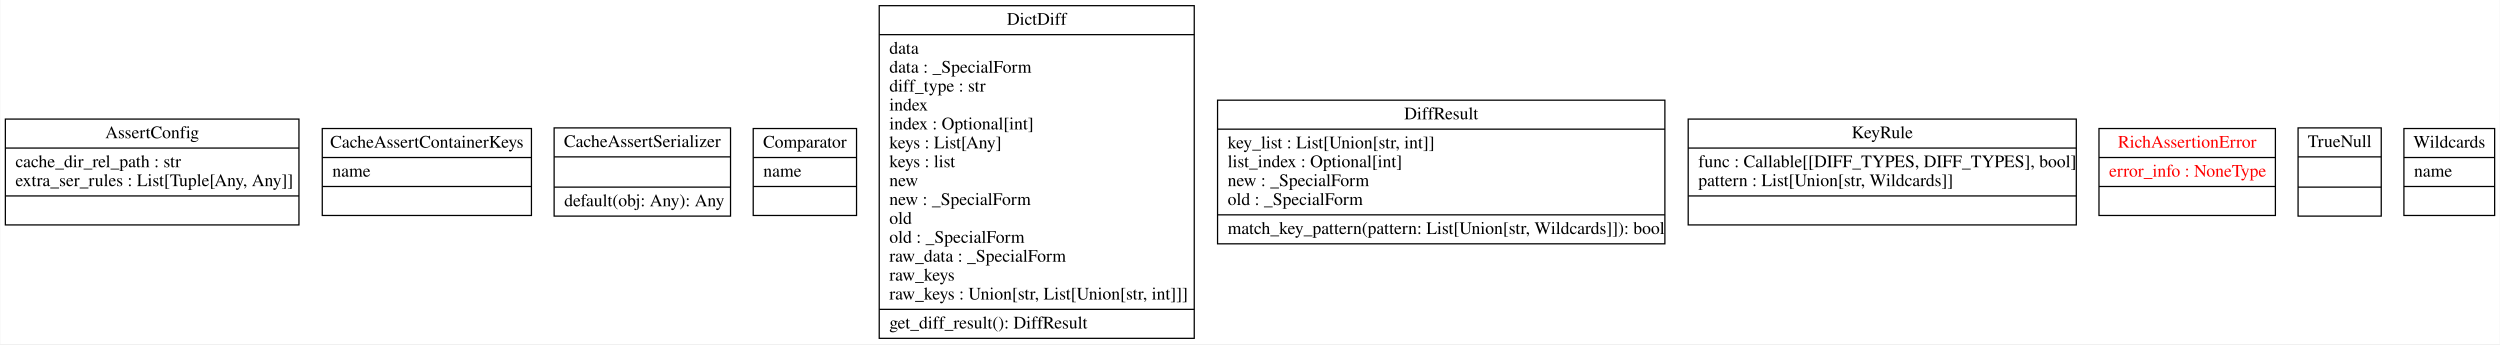
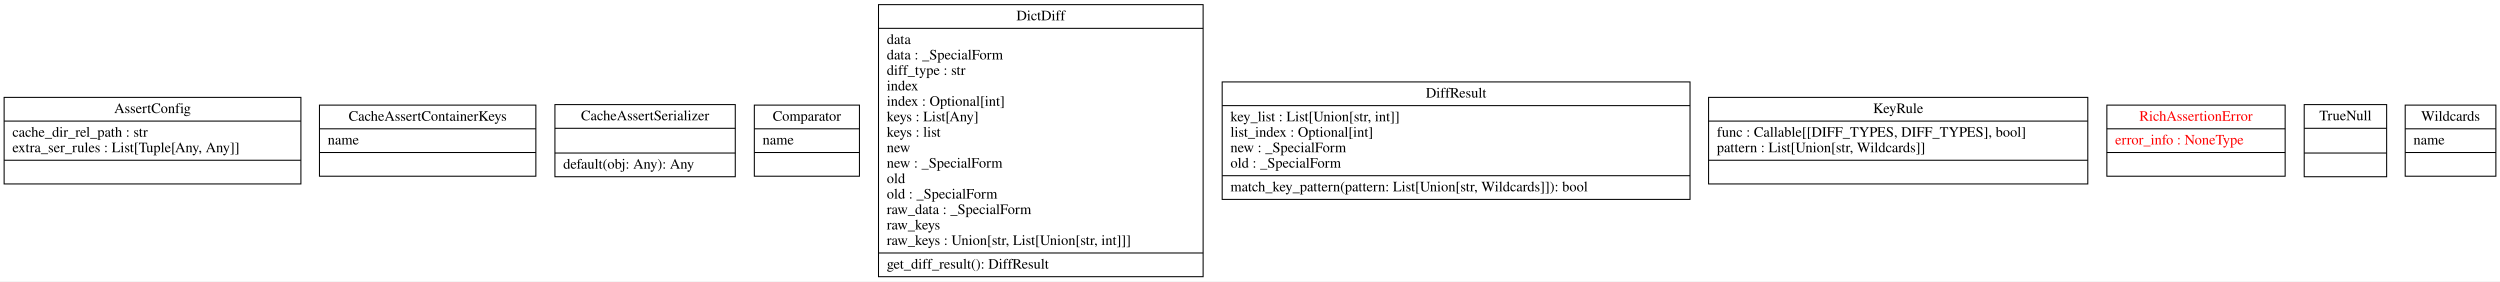
- <svg xmlns="http://www.w3.org/2000/svg" width="1984pt" height="273pt" viewBox="0.00 0.00 1983.50 273.00">
+ <svg xmlns="http://www.w3.org/2000/svg" width="2426pt" height="273pt" viewBox="0.00 0.00 2426.00 273.00">
  <g id="graph0" class="graph" transform="scale(1 1) rotate(0) translate(4 269)">
-     <polygon fill="white" stroke="transparent" points="-4,4 -4,-269 1979.5,-269 1979.5,4 -4,4" />
+     <polygon fill="white" stroke="transparent" points="-4,4 -4,-269 2422,-269 2422,4 -4,4" />
    <g id="node1" class="node">
-       <polygon fill="none" stroke="black" points="0,-90.5 0,-174.5 233,-174.5 233,-90.5 0,-90.5" />
-       <text text-anchor="middle" x="116.5" y="-159.3" font-family="Times,serif" font-size="14.00">AssertConfig</text>
-       <polyline fill="none" stroke="black" points="0,-151.5 233,-151.5 " />
+       <polygon fill="none" stroke="black" points="0,-90.5 0,-174.5 288,-174.5 288,-90.5 0,-90.5" />
+       <text text-anchor="middle" x="144" y="-159.3" font-family="Times,serif" font-size="14.00">AssertConfig</text>
+       <polyline fill="none" stroke="black" points="0,-151.5 288,-151.5 " />
      <text text-anchor="start" x="8" y="-136.3" font-family="Times,serif" font-size="14.00">cache_dir_rel_path : str</text>
      <text text-anchor="start" x="8" y="-121.3" font-family="Times,serif" font-size="14.00">extra_ser_rules : List[Tuple[Any, Any]]</text>
-       <polyline fill="none" stroke="black" points="0,-113.5 233,-113.5 " />
-       <text text-anchor="middle" x="116.5" y="-98.3" font-family="Times,serif" font-size="14.00"> </text>
+       <polyline fill="none" stroke="black" points="0,-113.5 288,-113.5 " />
+       <text text-anchor="middle" x="144" y="-98.3" font-family="Times,serif" font-size="14.00"> </text>
    </g>
    <g id="node2" class="node">
-       <polygon fill="none" stroke="black" points="251.5,-98 251.5,-167 417.5,-167 417.5,-98 251.5,-98" />
-       <text text-anchor="middle" x="334.5" y="-151.8" font-family="Times,serif" font-size="14.00">CacheAssertContainerKeys</text>
-       <polyline fill="none" stroke="black" points="251.5,-144 417.5,-144 " />
-       <text text-anchor="start" x="259.5" y="-128.8" font-family="Times,serif" font-size="14.00">name</text>
-       <polyline fill="none" stroke="black" points="251.5,-121 417.5,-121 " />
-       <text text-anchor="middle" x="334.5" y="-105.8" font-family="Times,serif" font-size="14.00"> </text>
+       <polygon fill="none" stroke="black" points="306,-98 306,-167 516,-167 516,-98 306,-98" />
+       <text text-anchor="middle" x="411" y="-151.8" font-family="Times,serif" font-size="14.00">CacheAssertContainerKeys</text>
+       <polyline fill="none" stroke="black" points="306,-144 516,-144 " />
+       <text text-anchor="start" x="314" y="-128.8" font-family="Times,serif" font-size="14.00">name</text>
+       <polyline fill="none" stroke="black" points="306,-121 516,-121 " />
+       <text text-anchor="middle" x="411" y="-105.8" font-family="Times,serif" font-size="14.00"> </text>
    </g>
    <g id="node3" class="node">
-       <polygon fill="none" stroke="black" points="435.5,-97.5 435.5,-167.5 575.5,-167.5 575.5,-97.5 435.5,-97.5" />
-       <text text-anchor="middle" x="505.5" y="-152.3" font-family="Times,serif" font-size="14.00">CacheAssertSerializer</text>
-       <polyline fill="none" stroke="black" points="435.5,-144.5 575.5,-144.5 " />
-       <polyline fill="none" stroke="black" points="435.5,-120.5 575.5,-120.5 " />
-       <text text-anchor="start" x="443.5" y="-105.3" font-family="Times,serif" font-size="14.00">default(obj: Any): Any</text>
+       <polygon fill="none" stroke="black" points="534.5,-97.5 534.5,-167.5 709.5,-167.5 709.5,-97.5 534.5,-97.5" />
+       <text text-anchor="middle" x="622" y="-152.3" font-family="Times,serif" font-size="14.00">CacheAssertSerializer</text>
+       <polyline fill="none" stroke="black" points="534.5,-144.5 709.5,-144.5 " />
+       <polyline fill="none" stroke="black" points="534.5,-120.5 709.5,-120.5 " />
+       <text text-anchor="start" x="542.5" y="-105.3" font-family="Times,serif" font-size="14.00">default(obj: Any): Any</text>
    </g>
    <g id="node4" class="node">
-       <polygon fill="none" stroke="black" points="593.5,-98 593.5,-167 675.5,-167 675.5,-98 593.5,-98" />
-       <text text-anchor="middle" x="634.5" y="-151.8" font-family="Times,serif" font-size="14.00">Comparator</text>
-       <polyline fill="none" stroke="black" points="593.5,-144 675.5,-144 " />
-       <text text-anchor="start" x="601.5" y="-128.8" font-family="Times,serif" font-size="14.00">name</text>
-       <polyline fill="none" stroke="black" points="593.5,-121 675.5,-121 " />
-       <text text-anchor="middle" x="634.5" y="-105.8" font-family="Times,serif" font-size="14.00"> </text>
+       <polygon fill="none" stroke="black" points="728,-98 728,-167 830,-167 830,-98 728,-98" />
+       <text text-anchor="middle" x="779" y="-151.8" font-family="Times,serif" font-size="14.00">Comparator</text>
+       <polyline fill="none" stroke="black" points="728,-144 830,-144 " />
+       <text text-anchor="start" x="736" y="-128.8" font-family="Times,serif" font-size="14.00">name</text>
+       <polyline fill="none" stroke="black" points="728,-121 830,-121 " />
+       <text text-anchor="middle" x="779" y="-105.8" font-family="Times,serif" font-size="14.00"> </text>
    </g>
    <g id="node5" class="node">
-       <polygon fill="none" stroke="black" points="693.5,-0.5 693.5,-264.5 943.5,-264.5 943.5,-0.5 693.5,-0.5" />
-       <text text-anchor="middle" x="818.5" y="-249.3" font-family="Times,serif" font-size="14.00">DictDiff</text>
-       <polyline fill="none" stroke="black" points="693.5,-241.5 943.5,-241.5 " />
-       <text text-anchor="start" x="701.5" y="-226.3" font-family="Times,serif" font-size="14.00">data</text>
-       <text text-anchor="start" x="701.5" y="-211.3" font-family="Times,serif" font-size="14.00">data : _SpecialForm</text>
-       <text text-anchor="start" x="701.5" y="-196.3" font-family="Times,serif" font-size="14.00">diff_type : str</text>
-       <text text-anchor="start" x="701.5" y="-181.3" font-family="Times,serif" font-size="14.00">index</text>
-       <text text-anchor="start" x="701.5" y="-166.3" font-family="Times,serif" font-size="14.00">index : Optional[int]</text>
-       <text text-anchor="start" x="701.5" y="-151.3" font-family="Times,serif" font-size="14.00">keys : List[Any]</text>
-       <text text-anchor="start" x="701.5" y="-136.3" font-family="Times,serif" font-size="14.00">keys : list</text>
-       <text text-anchor="start" x="701.5" y="-121.3" font-family="Times,serif" font-size="14.00">new</text>
-       <text text-anchor="start" x="701.5" y="-106.3" font-family="Times,serif" font-size="14.00">new : _SpecialForm</text>
-       <text text-anchor="start" x="701.5" y="-91.3" font-family="Times,serif" font-size="14.00">old</text>
-       <text text-anchor="start" x="701.5" y="-76.3" font-family="Times,serif" font-size="14.00">old : _SpecialForm</text>
-       <text text-anchor="start" x="701.5" y="-61.3" font-family="Times,serif" font-size="14.00">raw_data : _SpecialForm</text>
-       <text text-anchor="start" x="701.5" y="-46.3" font-family="Times,serif" font-size="14.00">raw_keys</text>
-       <text text-anchor="start" x="701.5" y="-31.3" font-family="Times,serif" font-size="14.00">raw_keys : Union[str, List[Union[str, int]]]</text>
-       <polyline fill="none" stroke="black" points="693.5,-23.5 943.5,-23.5 " />
-       <text text-anchor="start" x="701.5" y="-8.3" font-family="Times,serif" font-size="14.00">get_diff_result(): DiffResult</text>
+       <polygon fill="none" stroke="black" points="848.5,-0.5 848.5,-264.5 1163.5,-264.5 1163.5,-0.5 848.5,-0.5" />
+       <text text-anchor="middle" x="1006" y="-249.3" font-family="Times,serif" font-size="14.00">DictDiff</text>
+       <polyline fill="none" stroke="black" points="848.5,-241.5 1163.5,-241.5 " />
+       <text text-anchor="start" x="856.5" y="-226.3" font-family="Times,serif" font-size="14.00">data</text>
+       <text text-anchor="start" x="856.5" y="-211.3" font-family="Times,serif" font-size="14.00">data : _SpecialForm</text>
+       <text text-anchor="start" x="856.5" y="-196.3" font-family="Times,serif" font-size="14.00">diff_type : str</text>
+       <text text-anchor="start" x="856.5" y="-181.3" font-family="Times,serif" font-size="14.00">index</text>
+       <text text-anchor="start" x="856.5" y="-166.3" font-family="Times,serif" font-size="14.00">index : Optional[int]</text>
+       <text text-anchor="start" x="856.5" y="-151.3" font-family="Times,serif" font-size="14.00">keys : List[Any]</text>
+       <text text-anchor="start" x="856.5" y="-136.3" font-family="Times,serif" font-size="14.00">keys : list</text>
+       <text text-anchor="start" x="856.5" y="-121.3" font-family="Times,serif" font-size="14.00">new</text>
+       <text text-anchor="start" x="856.5" y="-106.3" font-family="Times,serif" font-size="14.00">new : _SpecialForm</text>
+       <text text-anchor="start" x="856.5" y="-91.3" font-family="Times,serif" font-size="14.00">old</text>
+       <text text-anchor="start" x="856.5" y="-76.3" font-family="Times,serif" font-size="14.00">old : _SpecialForm</text>
+       <text text-anchor="start" x="856.5" y="-61.3" font-family="Times,serif" font-size="14.00">raw_data : _SpecialForm</text>
+       <text text-anchor="start" x="856.5" y="-46.3" font-family="Times,serif" font-size="14.00">raw_keys</text>
+       <text text-anchor="start" x="856.5" y="-31.3" font-family="Times,serif" font-size="14.00">raw_keys : Union[str, List[Union[str, int]]]</text>
+       <polyline fill="none" stroke="black" points="848.5,-23.5 1163.5,-23.5 " />
+       <text text-anchor="start" x="856.5" y="-8.3" font-family="Times,serif" font-size="14.00">get_diff_result(): DiffResult</text>
    </g>
    <g id="node6" class="node">
-       <polygon fill="none" stroke="black" points="962,-75.5 962,-189.5 1317,-189.5 1317,-75.5 962,-75.5" />
-       <text text-anchor="middle" x="1139.5" y="-174.3" font-family="Times,serif" font-size="14.00">DiffResult</text>
-       <polyline fill="none" stroke="black" points="962,-166.5 1317,-166.5 " />
-       <text text-anchor="start" x="970" y="-151.3" font-family="Times,serif" font-size="14.00">key_list : List[Union[str, int]]</text>
-       <text text-anchor="start" x="970" y="-136.3" font-family="Times,serif" font-size="14.00">list_index : Optional[int]</text>
-       <text text-anchor="start" x="970" y="-121.3" font-family="Times,serif" font-size="14.00">new : _SpecialForm</text>
-       <text text-anchor="start" x="970" y="-106.3" font-family="Times,serif" font-size="14.00">old : _SpecialForm</text>
-       <polyline fill="none" stroke="black" points="962,-98.5 1317,-98.5 " />
-       <text text-anchor="start" x="970" y="-83.3" font-family="Times,serif" font-size="14.00">match_key_pattern(pattern: List[Union[str, Wildcards]]): bool</text>
+       <polygon fill="none" stroke="black" points="1182,-75.5 1182,-189.5 1636,-189.5 1636,-75.5 1182,-75.5" />
+       <text text-anchor="middle" x="1409" y="-174.3" font-family="Times,serif" font-size="14.00">DiffResult</text>
+       <polyline fill="none" stroke="black" points="1182,-166.5 1636,-166.5 " />
+       <text text-anchor="start" x="1190" y="-151.3" font-family="Times,serif" font-size="14.00">key_list : List[Union[str, int]]</text>
+       <text text-anchor="start" x="1190" y="-136.3" font-family="Times,serif" font-size="14.00">list_index : Optional[int]</text>
+       <text text-anchor="start" x="1190" y="-121.3" font-family="Times,serif" font-size="14.00">new : _SpecialForm</text>
+       <text text-anchor="start" x="1190" y="-106.3" font-family="Times,serif" font-size="14.00">old : _SpecialForm</text>
+       <polyline fill="none" stroke="black" points="1182,-98.5 1636,-98.5 " />
+       <text text-anchor="start" x="1190" y="-83.3" font-family="Times,serif" font-size="14.00">match_key_pattern(pattern: List[Union[str, Wildcards]]): bool</text>
    </g>
    <g id="node7" class="node">
-       <polygon fill="none" stroke="black" points="1335.5,-90.5 1335.5,-174.5 1643.5,-174.5 1643.5,-90.5 1335.5,-90.5" />
-       <text text-anchor="middle" x="1489.5" y="-159.3" font-family="Times,serif" font-size="14.00">KeyRule</text>
-       <polyline fill="none" stroke="black" points="1335.5,-151.5 1643.5,-151.5 " />
-       <text text-anchor="start" x="1343.5" y="-136.3" font-family="Times,serif" font-size="14.00">func : Callable[[DIFF_TYPES, DIFF_TYPES], bool]</text>
-       <text text-anchor="start" x="1343.5" y="-121.3" font-family="Times,serif" font-size="14.00">pattern : List[Union[str, Wildcards]]</text>
-       <polyline fill="none" stroke="black" points="1335.5,-113.5 1643.5,-113.5 " />
-       <text text-anchor="middle" x="1489.5" y="-98.3" font-family="Times,serif" font-size="14.00"> </text>
+       <polygon fill="none" stroke="black" points="1654,-90.5 1654,-174.5 2022,-174.5 2022,-90.5 1654,-90.5" />
+       <text text-anchor="middle" x="1838" y="-159.3" font-family="Times,serif" font-size="14.00">KeyRule</text>
+       <polyline fill="none" stroke="black" points="1654,-151.5 2022,-151.5 " />
+       <text text-anchor="start" x="1662" y="-136.3" font-family="Times,serif" font-size="14.00">func : Callable[[DIFF_TYPES, DIFF_TYPES], bool]</text>
+       <text text-anchor="start" x="1662" y="-121.3" font-family="Times,serif" font-size="14.00">pattern : List[Union[str, Wildcards]]</text>
+       <polyline fill="none" stroke="black" points="1654,-113.5 2022,-113.5 " />
+       <text text-anchor="middle" x="1838" y="-98.3" font-family="Times,serif" font-size="14.00"> </text>
    </g>
    <g id="node8" class="node">
-       <polygon fill="none" stroke="black" points="1661.5,-98 1661.5,-167 1801.5,-167 1801.5,-98 1661.5,-98" />
-       <text text-anchor="middle" x="1731.5" y="-151.8" font-family="Times,serif" font-size="14.00" fill="red">RichAssertionError</text>
-       <polyline fill="none" stroke="black" points="1661.5,-144 1801.5,-144 " />
-       <text text-anchor="start" x="1669.5" y="-128.8" font-family="Times,serif" font-size="14.00" fill="red">error_info : NoneType</text>
-       <polyline fill="none" stroke="black" points="1661.5,-121 1801.5,-121 " />
-       <text text-anchor="middle" x="1731.5" y="-105.8" font-family="Times,serif" font-size="14.00" fill="red"> </text>
+       <polygon fill="none" stroke="black" points="2040.5,-98 2040.5,-167 2213.5,-167 2213.5,-98 2040.5,-98" />
+       <text text-anchor="middle" x="2127" y="-151.8" font-family="Times,serif" font-size="14.00" fill="red">RichAssertionError</text>
+       <polyline fill="none" stroke="black" points="2040.5,-144 2213.5,-144 " />
+       <text text-anchor="start" x="2048.5" y="-128.8" font-family="Times,serif" font-size="14.00" fill="red">error_info : NoneType</text>
+       <polyline fill="none" stroke="black" points="2040.5,-121 2213.5,-121 " />
+       <text text-anchor="middle" x="2127" y="-105.8" font-family="Times,serif" font-size="14.00" fill="red"> </text>
    </g>
    <g id="node9" class="node">
-       <polygon fill="none" stroke="black" points="1819.5,-97.5 1819.5,-167.5 1885.5,-167.5 1885.5,-97.5 1819.5,-97.5" />
-       <text text-anchor="middle" x="1852.5" y="-152.3" font-family="Times,serif" font-size="14.00">TrueNull</text>
-       <polyline fill="none" stroke="black" points="1819.5,-144.5 1885.5,-144.5 " />
-       <polyline fill="none" stroke="black" points="1819.5,-120.5 1885.5,-120.5 " />
-       <text text-anchor="middle" x="1852.5" y="-105.3" font-family="Times,serif" font-size="14.00"> </text>
+       <polygon fill="none" stroke="black" points="2232,-97.5 2232,-167.5 2312,-167.5 2312,-97.5 2232,-97.5" />
+       <text text-anchor="middle" x="2272" y="-152.3" font-family="Times,serif" font-size="14.00">TrueNull</text>
+       <polyline fill="none" stroke="black" points="2232,-144.5 2312,-144.5 " />
+       <polyline fill="none" stroke="black" points="2232,-120.5 2312,-120.5 " />
+       <text text-anchor="middle" x="2272" y="-105.3" font-family="Times,serif" font-size="14.00"> </text>
    </g>
    <g id="node10" class="node">
-       <polygon fill="none" stroke="black" points="1903.5,-98 1903.5,-167 1975.5,-167 1975.5,-98 1903.5,-98" />
-       <text text-anchor="middle" x="1939.5" y="-151.8" font-family="Times,serif" font-size="14.00">Wildcards</text>
-       <polyline fill="none" stroke="black" points="1903.5,-144 1975.5,-144 " />
-       <text text-anchor="start" x="1911.5" y="-128.8" font-family="Times,serif" font-size="14.00">name</text>
-       <polyline fill="none" stroke="black" points="1903.5,-121 1975.5,-121 " />
-       <text text-anchor="middle" x="1939.5" y="-105.8" font-family="Times,serif" font-size="14.00"> </text>
+       <polygon fill="none" stroke="black" points="2330,-98 2330,-167 2418,-167 2418,-98 2330,-98" />
+       <text text-anchor="middle" x="2374" y="-151.8" font-family="Times,serif" font-size="14.00">Wildcards</text>
+       <polyline fill="none" stroke="black" points="2330,-144 2418,-144 " />
+       <text text-anchor="start" x="2338" y="-128.8" font-family="Times,serif" font-size="14.00">name</text>
+       <polyline fill="none" stroke="black" points="2330,-121 2418,-121 " />
+       <text text-anchor="middle" x="2374" y="-105.8" font-family="Times,serif" font-size="14.00"> </text>
    </g>
  </g>
</svg>
